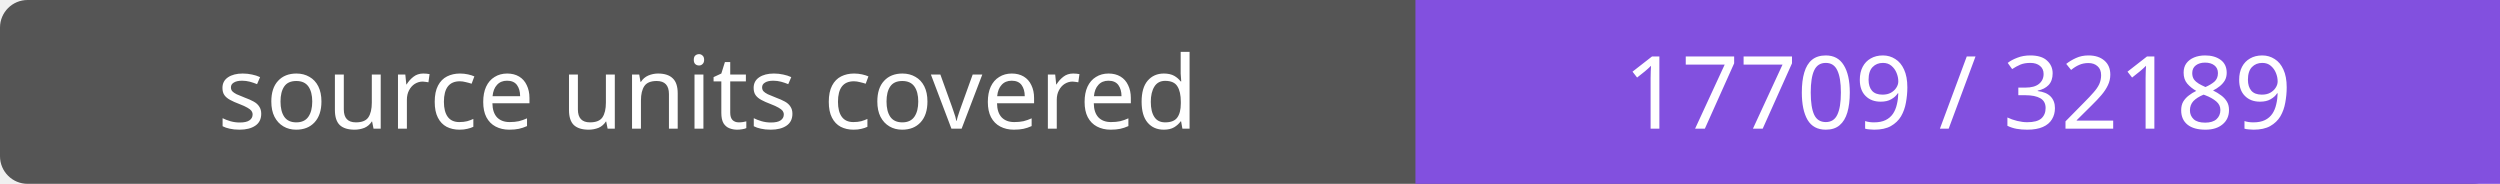
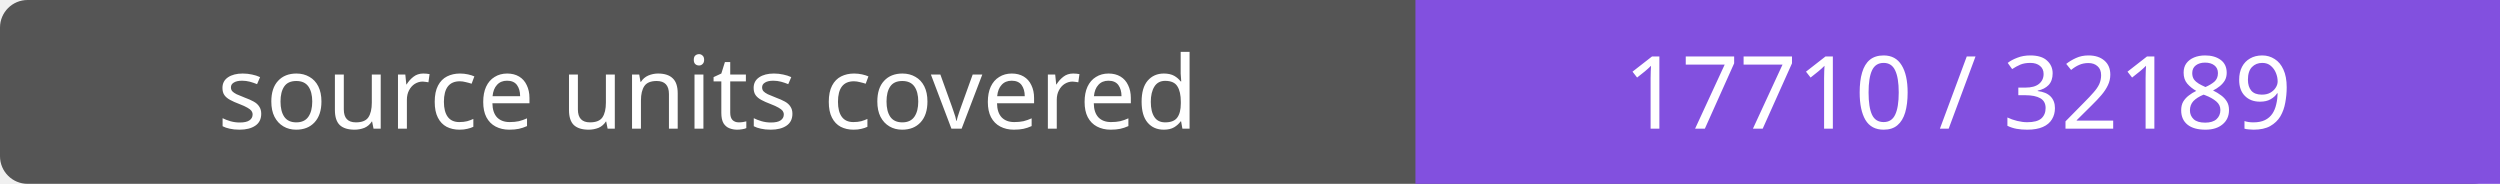
- <svg xmlns="http://www.w3.org/2000/svg" width="272" height="20" role="img" aria-label="source units covered: 17709 / 32189">
+ <svg xmlns="http://www.w3.org/2000/svg" width="272" height="20" role="img" aria-label="source units covered: 17710 / 32189">
  <rect width="272" height="20" rx="3" fill="#555" />
  <path fill="#8250df" d="M154 0h118v20H154z" />
  <g fill="#fff" text-anchor="middle" font-family="Verdana,sans-serif" font-size="11">
    <text x="77.0" y="14">source units covered</text>
-     <text x="213.0" y="14">17709 / 32189</text>
+     <text x="213.0" y="14">17710 / 32189</text>
  </g>
</svg>
